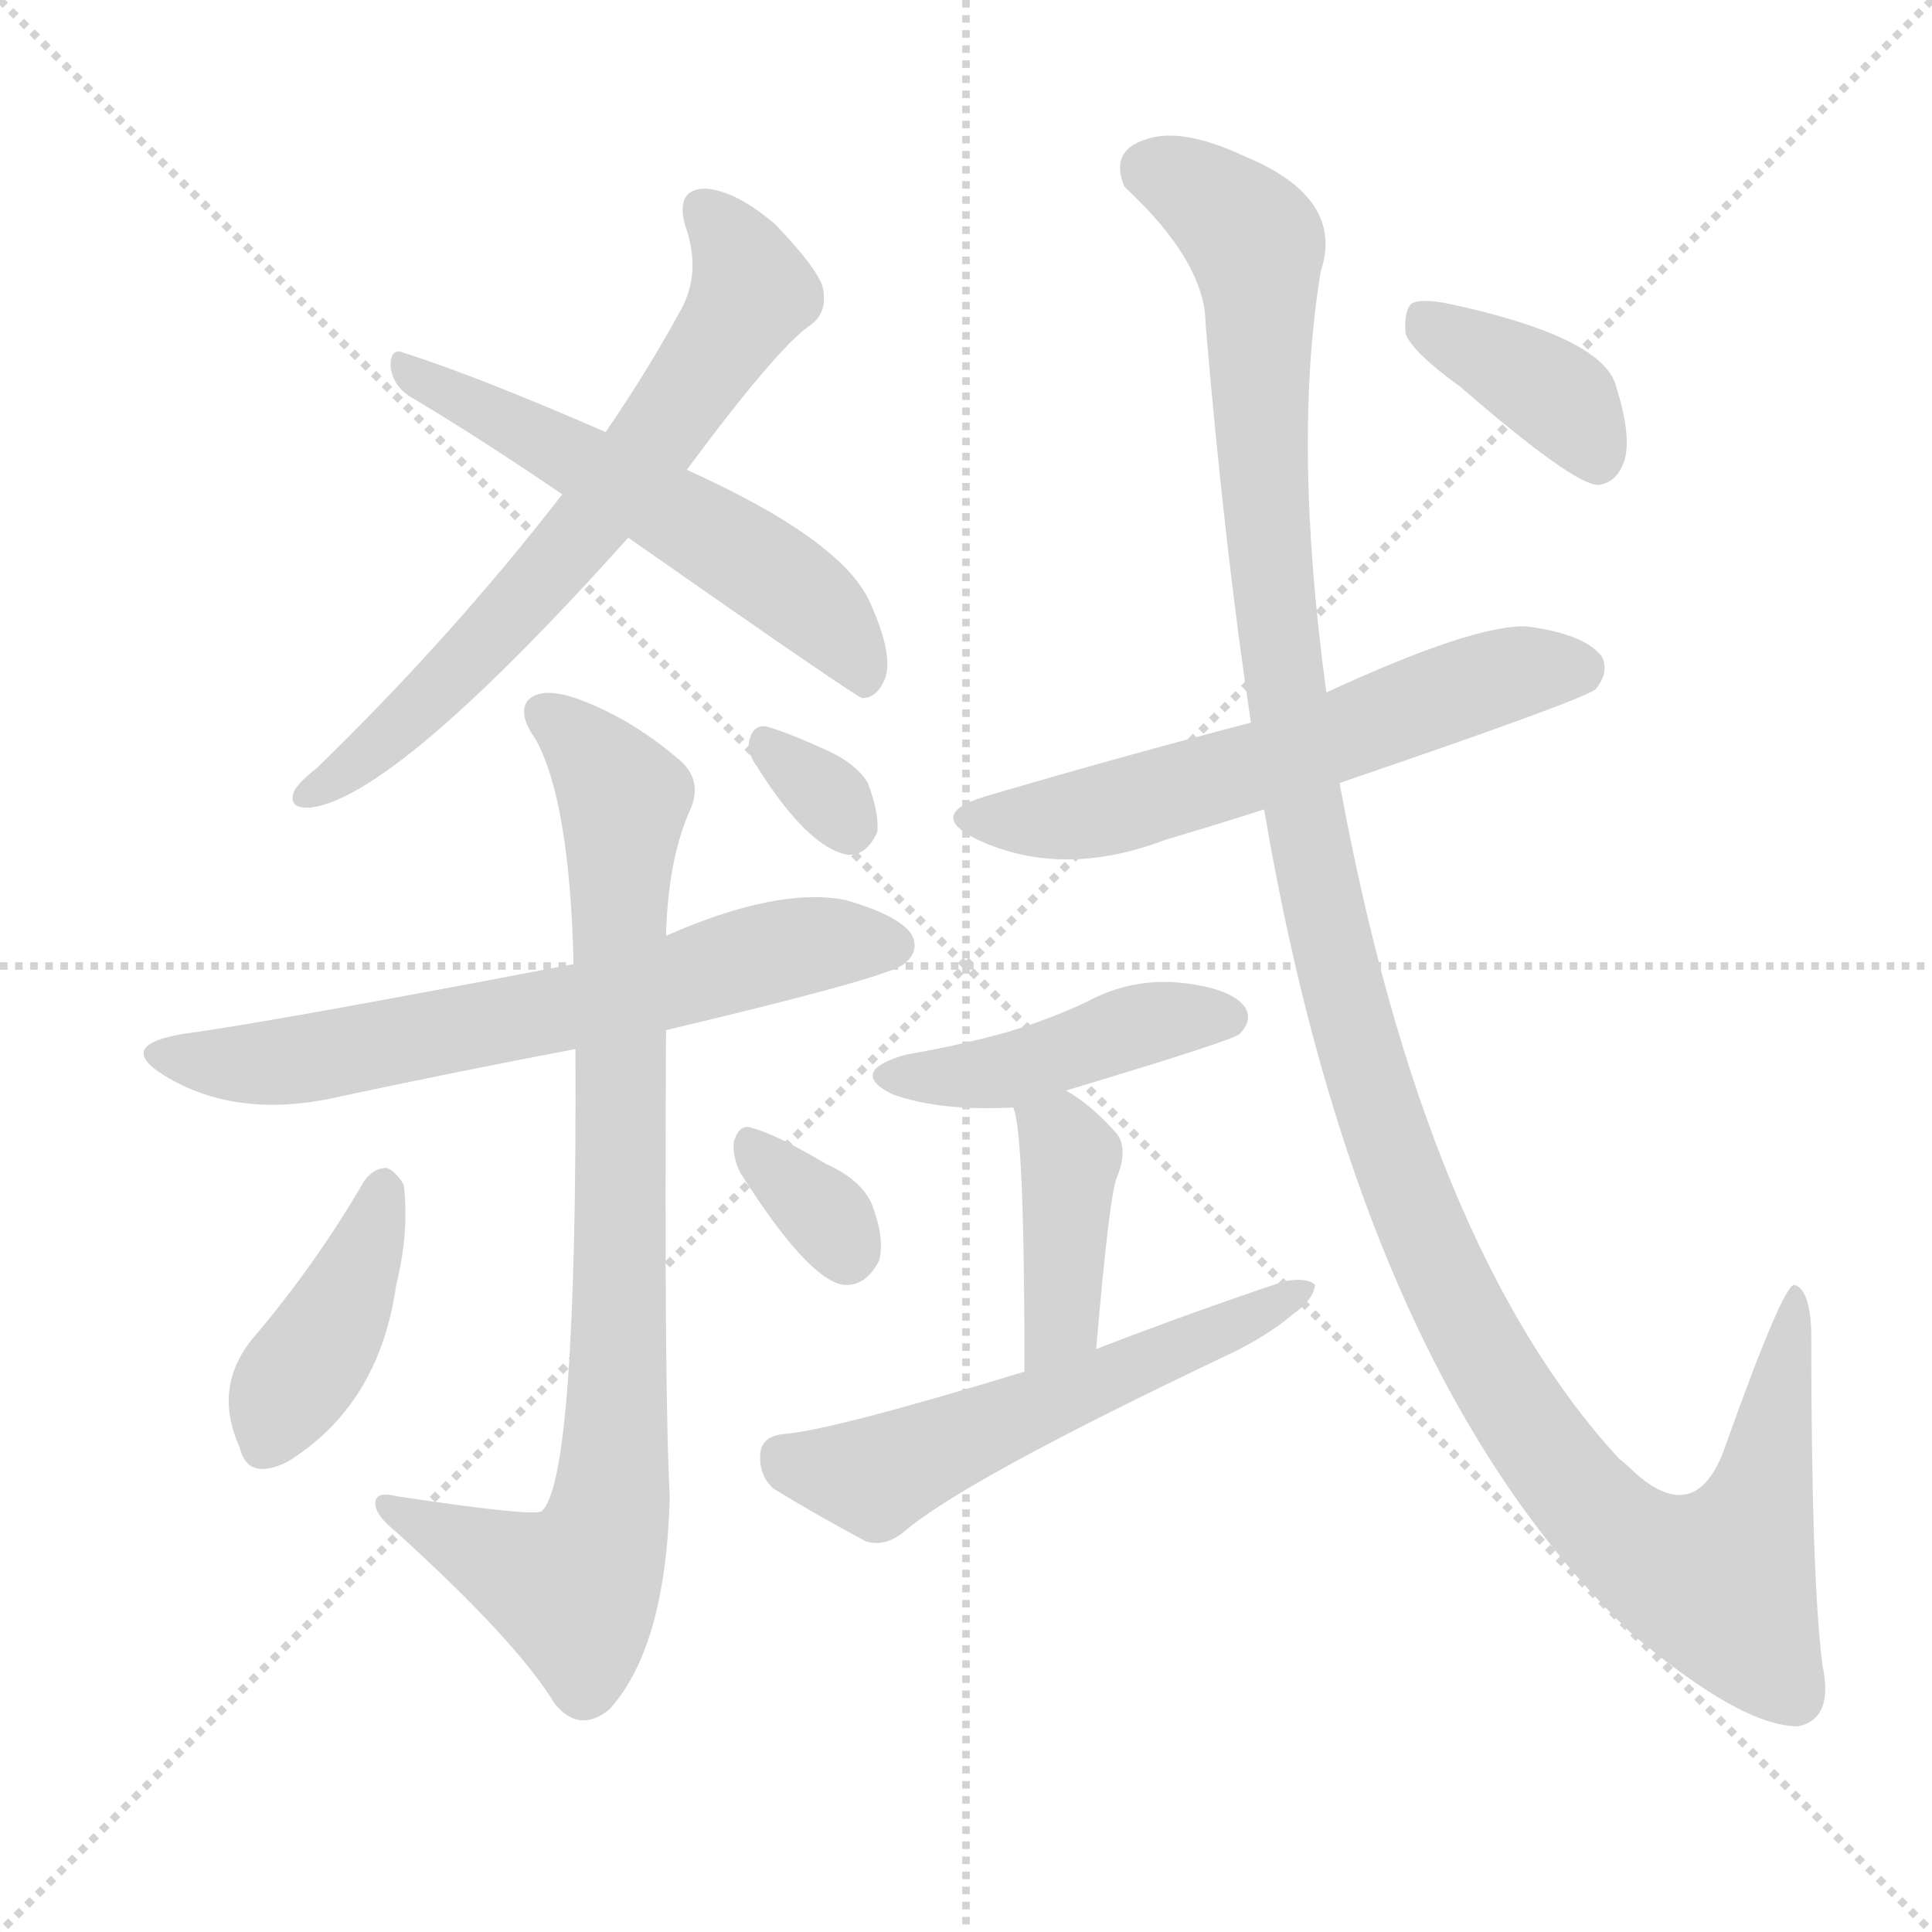
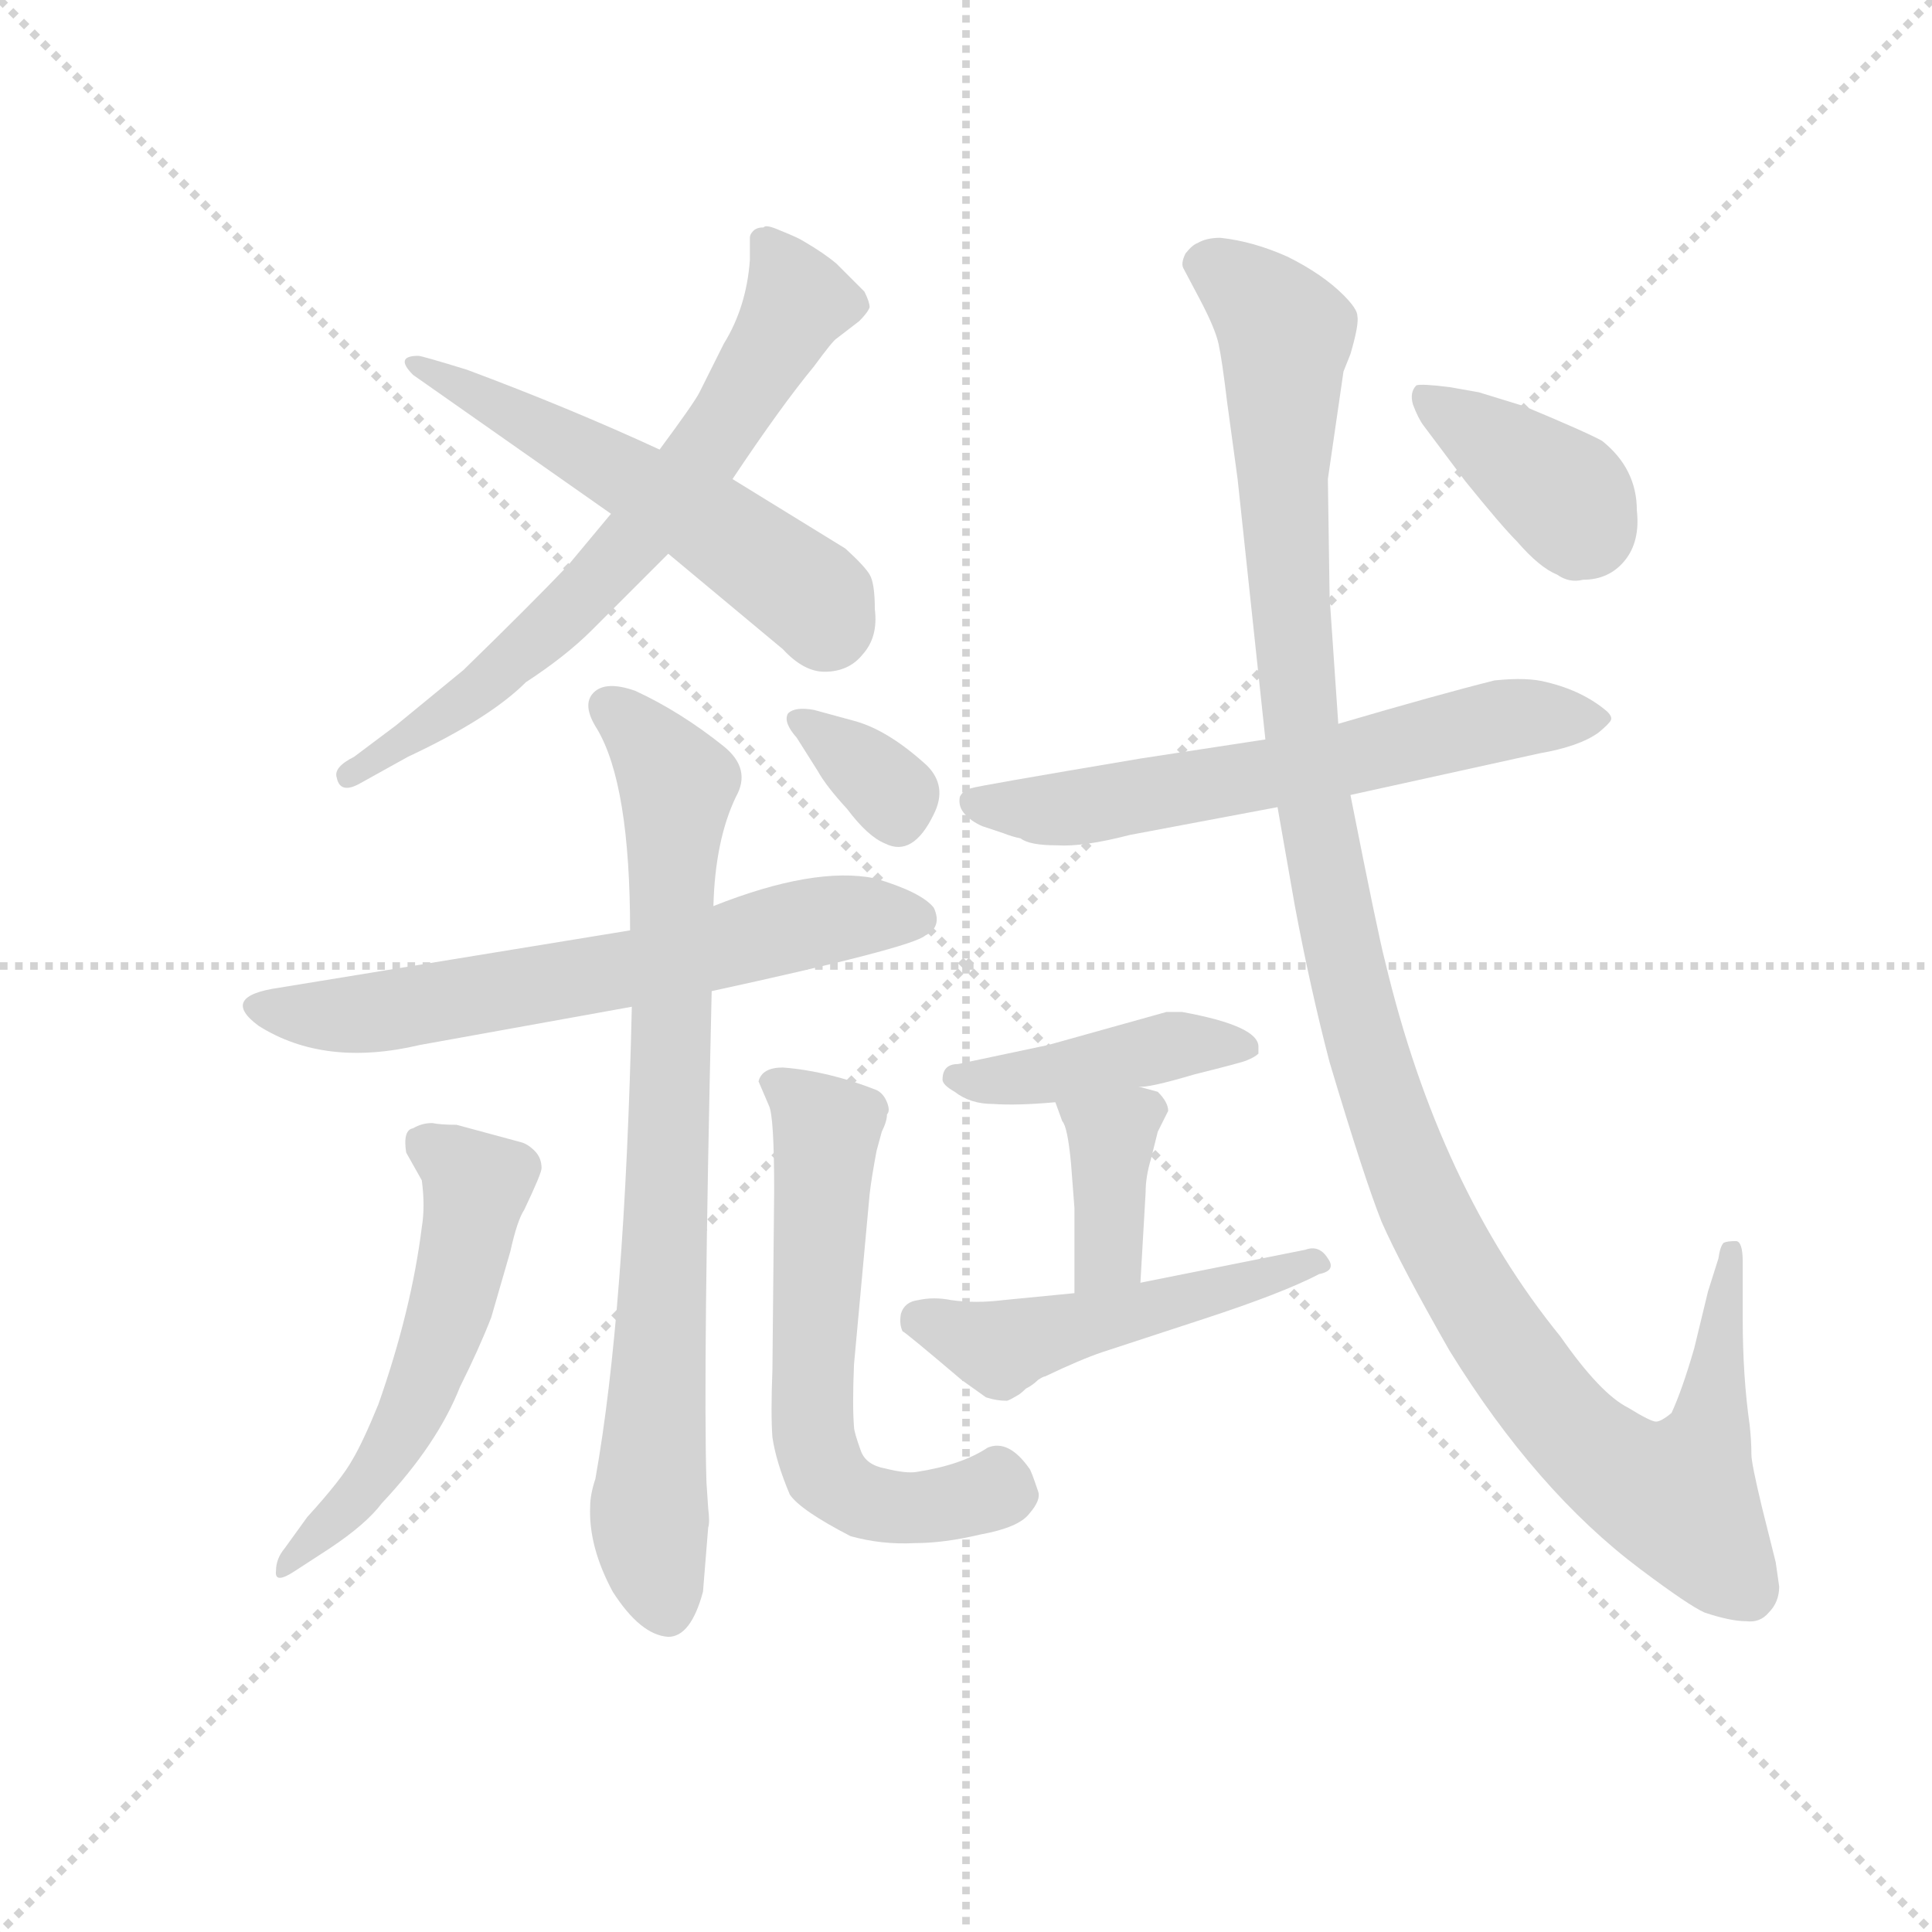
<svg xmlns="http://www.w3.org/2000/svg" version="1.1" viewBox="0 0 1024 1024">
  <g stroke="lightgray" stroke-dasharray="1,1" stroke-width="1" transform="scale(4, 4)">
    <line x1="0" y1="0" x2="256" y2="256" />
    <line x1="256" y1="0" x2="0" y2="256" />
    <line x1="128" y1="0" x2="128" y2="256" />
    <line x1="0" y1="128" x2="256" y2="128" />
  </g>
-   <g transform="scale(1, -1) translate(0, -900)">
+   <g transform="scale(0.92, -0.92) translate(60, -830)">
    <style type="text/css">
      
        @keyframes keyframes0 {
          from {
            stroke: blue;
-             stroke-dashoffset: 666;
+             stroke-dashoffset: 676;
+             stroke-width: 128;
+           }
+           69% {
+             animation-timing-function: step-end;
+             stroke: blue;
+             stroke-dashoffset: 0;
+             stroke-width: 128;
+           }
+           to {
+             stroke: black;
+             stroke-width: 1024;
+           }
+         }
+         #make-me-a-hanzi-animation-0 {
+           animation: keyframes0 0.8s both;
+           animation-delay: 0s;
+           animation-timing-function: linear;
+         }
+       
+         @keyframes keyframes1 {
+           from {
+             stroke: blue;
+             stroke-dashoffset: 534;
+             stroke-width: 128;
+           }
+           63% {
+             animation-timing-function: step-end;
+             stroke: blue;
+             stroke-dashoffset: 0;
+             stroke-width: 128;
+           }
+           to {
+             stroke: black;
+             stroke-width: 1024;
+           }
+         }
+         #make-me-a-hanzi-animation-1 {
+           animation: keyframes1 0.685s both;
+           animation-delay: 0.8s;
+           animation-timing-function: linear;
+         }
+       
+         @keyframes keyframes2 {
+           from {
+             stroke: blue;
+             stroke-dashoffset: 639;
            stroke-width: 128;
          }
          68% {
            animation-timing-function: step-end;
            stroke: blue;
            stroke-dashoffset: 0;
            stroke-width: 128;
          }
          to {
            stroke: black;
            stroke-width: 1024;
          }
        }
-         #make-me-a-hanzi-animation-0 {
-           animation: keyframes0 0.792s both;
-           animation-delay: 0s;
-           animation-timing-function: linear;
-         }
-       
-         @keyframes keyframes1 {
-           from {
-             stroke: blue;
-             stroke-dashoffset: 555;
+         #make-me-a-hanzi-animation-2 {
+           animation: keyframes2 0.77s both;
+           animation-delay: 1.485s;
+           animation-timing-function: linear;
+         }
+       
+         @keyframes keyframes3 {
+           from {
+             stroke: blue;
+             stroke-dashoffset: 793;
+             stroke-width: 128;
+           }
+           72% {
+             animation-timing-function: step-end;
+             stroke: blue;
+             stroke-dashoffset: 0;
+             stroke-width: 128;
+           }
+           to {
+             stroke: black;
+             stroke-width: 1024;
+           }
+         }
+         #make-me-a-hanzi-animation-3 {
+           animation: keyframes3 0.895s both;
+           animation-delay: 2.255s;
+           animation-timing-function: linear;
+         }
+       
+         @keyframes keyframes4 {
+           from {
+             stroke: blue;
+             stroke-dashoffset: 540;
            stroke-width: 128;
          }
          64% {
            animation-timing-function: step-end;
            stroke: blue;
            stroke-dashoffset: 0;
            stroke-width: 128;
          }
          to {
            stroke: black;
            stroke-width: 1024;
          }
        }
-         #make-me-a-hanzi-animation-1 {
-           animation: keyframes1 0.702s both;
-           animation-delay: 0.792s;
-           animation-timing-function: linear;
-         }
-       
-         @keyframes keyframes2 {
-           from {
-             stroke: blue;
-             stroke-dashoffset: 647;
-             stroke-width: 128;
-           }
-           68% {
-             animation-timing-function: step-end;
-             stroke: blue;
-             stroke-dashoffset: 0;
-             stroke-width: 128;
-           }
-           to {
-             stroke: black;
-             stroke-width: 1024;
-           }
-         }
-         #make-me-a-hanzi-animation-2 {
-           animation: keyframes2 0.777s both;
-           animation-delay: 1.494s;
-           animation-timing-function: linear;
-         }
-       
-         @keyframes keyframes3 {
-           from {
-             stroke: blue;
-             stroke-dashoffset: 851;
-             stroke-width: 128;
-           }
-           73% {
-             animation-timing-function: step-end;
-             stroke: blue;
-             stroke-dashoffset: 0;
-             stroke-width: 128;
-           }
-           to {
-             stroke: black;
-             stroke-width: 1024;
-           }
-         }
-         #make-me-a-hanzi-animation-3 {
-           animation: keyframes3 0.943s both;
-           animation-delay: 2.27s;
-           animation-timing-function: linear;
-         }
-       
-         @keyframes keyframes4 {
-           from {
-             stroke: blue;
-             stroke-dashoffset: 405;
-             stroke-width: 128;
-           }
-           57% {
-             animation-timing-function: step-end;
-             stroke: blue;
-             stroke-dashoffset: 0;
-             stroke-width: 128;
-           }
-           to {
-             stroke: black;
-             stroke-width: 1024;
-           }
-         }
        #make-me-a-hanzi-animation-4 {
-           animation: keyframes4 0.58s both;
-           animation-delay: 3.213s;
+           animation: keyframes4 0.689s both;
+           animation-delay: 3.15s;
          animation-timing-function: linear;
        }
      
        @keyframes keyframes5 {
          from {
            stroke: blue;
-             stroke-dashoffset: 333;
+             stroke-dashoffset: 602;
+             stroke-width: 128;
+           }
+           66% {
+             animation-timing-function: step-end;
+             stroke: blue;
+             stroke-dashoffset: 0;
+             stroke-width: 128;
+           }
+           to {
+             stroke: black;
+             stroke-width: 1024;
+           }
+         }
+         #make-me-a-hanzi-animation-5 {
+           animation: keyframes5 0.74s both;
+           animation-delay: 3.84s;
+           animation-timing-function: linear;
+         }
+       
+         @keyframes keyframes6 {
+           from {
+             stroke: blue;
+             stroke-dashoffset: 339;
            stroke-width: 128;
          }
          52% {
            animation-timing-function: step-end;
            stroke: blue;
            stroke-dashoffset: 0;
            stroke-width: 128;
          }
          to {
            stroke: black;
            stroke-width: 1024;
          }
        }
-         #make-me-a-hanzi-animation-5 {
-           animation: keyframes5 0.521s both;
-           animation-delay: 3.792s;
-           animation-timing-function: linear;
-         }
-       
-         @keyframes keyframes6 {
-           from {
-             stroke: blue;
-             stroke-dashoffset: 316;
-             stroke-width: 128;
-           }
-           51% {
-             animation-timing-function: step-end;
-             stroke: blue;
-             stroke-dashoffset: 0;
-             stroke-width: 128;
-           }
-           to {
-             stroke: black;
-             stroke-width: 1024;
-           }
-         }
        #make-me-a-hanzi-animation-6 {
-           animation: keyframes6 0.507s both;
-           animation-delay: 4.313s;
+           animation: keyframes6 0.526s both;
+           animation-delay: 4.579s;
          animation-timing-function: linear;
        }
      
        @keyframes keyframes7 {
          from {
            stroke: blue;
-             stroke-dashoffset: 587;
-             stroke-width: 128;
-           }
-           66% {
+             stroke-dashoffset: 623;
+             stroke-width: 128;
+           }
+           67% {
            animation-timing-function: step-end;
            stroke: blue;
            stroke-dashoffset: 0;
            stroke-width: 128;
          }
          to {
            stroke: black;
            stroke-width: 1024;
          }
        }
        #make-me-a-hanzi-animation-7 {
-           animation: keyframes7 0.728s both;
-           animation-delay: 4.82s;
+           animation: keyframes7 0.757s both;
+           animation-delay: 5.105s;
          animation-timing-function: linear;
        }
      
        @keyframes keyframes8 {
          from {
            stroke: blue;
-             stroke-dashoffset: 437;
-             stroke-width: 128;
-           }
-           59% {
+             stroke-dashoffset: 427;
+             stroke-width: 128;
+           }
+           58% {
            animation-timing-function: step-end;
            stroke: blue;
            stroke-dashoffset: 0;
            stroke-width: 128;
          }
          to {
            stroke: black;
            stroke-width: 1024;
          }
        }
        #make-me-a-hanzi-animation-8 {
-           animation: keyframes8 0.606s both;
-           animation-delay: 5.548s;
+           animation: keyframes8 0.597s both;
+           animation-delay: 5.862s;
          animation-timing-function: linear;
        }
      
        @keyframes keyframes9 {
          from {
            stroke: blue;
-             stroke-dashoffset: 399;
-             stroke-width: 128;
-           }
-           56% {
+             stroke-dashoffset: 373;
+             stroke-width: 128;
+           }
+           55% {
            animation-timing-function: step-end;
            stroke: blue;
            stroke-dashoffset: 0;
            stroke-width: 128;
          }
          to {
            stroke: black;
            stroke-width: 1024;
          }
        }
        #make-me-a-hanzi-animation-9 {
-           animation: keyframes9 0.575s both;
-           animation-delay: 6.154s;
+           animation: keyframes9 0.554s both;
+           animation-delay: 6.46s;
          animation-timing-function: linear;
        }
      
        @keyframes keyframes10 {
          from {
            stroke: blue;
-             stroke-dashoffset: 555;
-             stroke-width: 128;
-           }
-           64% {
+             stroke-dashoffset: 495;
+             stroke-width: 128;
+           }
+           62% {
            animation-timing-function: step-end;
            stroke: blue;
            stroke-dashoffset: 0;
            stroke-width: 128;
          }
          to {
            stroke: black;
            stroke-width: 1024;
          }
        }
        #make-me-a-hanzi-animation-10 {
-           animation: keyframes10 0.702s both;
-           animation-delay: 6.729s;
+           animation: keyframes10 0.653s both;
+           animation-delay: 7.013s;
          animation-timing-function: linear;
        }
      
        @keyframes keyframes11 {
          from {
            stroke: blue;
-             stroke-dashoffset: 1273;
-             stroke-width: 128;
-           }
-           81% {
+             stroke-dashoffset: 1205;
+             stroke-width: 128;
+           }
+           80% {
            animation-timing-function: step-end;
            stroke: blue;
            stroke-dashoffset: 0;
            stroke-width: 128;
          }
          to {
            stroke: black;
            stroke-width: 1024;
          }
        }
        #make-me-a-hanzi-animation-11 {
-           animation: keyframes11 1.286s both;
-           animation-delay: 7.43s;
+           animation: keyframes11 1.231s both;
+           animation-delay: 7.666s;
          animation-timing-function: linear;
        }
      
        @keyframes keyframes12 {
          from {
            stroke: blue;
-             stroke-dashoffset: 381;
+             stroke-dashoffset: 379;
            stroke-width: 128;
          }
          55% {
            animation-timing-function: step-end;
            stroke: blue;
            stroke-dashoffset: 0;
            stroke-width: 128;
          }
          to {
            stroke: black;
            stroke-width: 1024;
          }
        }
        #make-me-a-hanzi-animation-12 {
-           animation: keyframes12 0.56s both;
-           animation-delay: 8.716s;
+           animation: keyframes12 0.558s both;
+           animation-delay: 8.897s;
          animation-timing-function: linear;
        }
      
    </style>
-     <path d="M 364 651 Q 413 717 430 728 Q 439 735 436 748 Q 433 758 411 781 Q 390 799 374 800 Q 358 800 363 781 Q 372 756 361 736 Q 343 703 321 671 L 298 638 Q 240 563 168 493 Q 159 486 156 481 Q 152 471 165 472 Q 210 478 333 615 L 364 651 Z" fill="lightgray" />
-     <path d="M 333 615 Q 453 531 457 530 Q 464 530 468 538 Q 475 550 461 581 Q 446 614 364 651 L 321 671 Q 252 701 214 713 Q 207 716 207 706 Q 208 696 217 690 Q 254 668 298 638 L 333 615 Z" fill="lightgray" />
-     <path d="M 353 354 Q 471 382 479 389 Q 488 396 483 405 Q 476 415 448 423 Q 412 430 353 404 L 304 389 Q 142 358 97 352 Q 61 346 87 330 Q 126 306 181 319 Q 242 332 305 344 L 353 354 Z" fill="lightgray" />
-     <path d="M 305 344 Q 306 115 287 99 Q 283 96 210 107 Q 198 110 199 102 Q 200 96 210 88 Q 274 30 294 -3 Q 307 -19 323 -6 Q 353 27 355 107 Q 352 161 353 354 L 353 404 Q 354 443 365 469 Q 374 487 358 499 Q 333 520 305 530 Q 287 536 280 529 Q 274 522 284 508 Q 302 475 304 389 L 305 344 Z" fill="lightgray" />
-     <path d="M 193 274 Q 168 231 136 193 Q 112 166 127 133 Q 131 115 152 125 Q 201 155 210 219 Q 217 247 214 272 Q 210 279 205 281 Q 198 281 193 274 Z" fill="lightgray" />
-     <path d="M 392 279 Q 428 222 447 219 Q 459 218 466 232 Q 469 244 462 262 Q 456 275 438 283 Q 411 299 399 302 Q 392 305 389 295 Q 388 288 392 279 Z" fill="lightgray" />
-     <path d="M 401 494 Q 428 451 449 447 Q 459 446 465 459 Q 466 469 460 485 Q 454 495 439 502 Q 417 512 406 515 Q 399 516 397 507 Q 396 501 401 494 Z" fill="lightgray" />
-     <path d="M 710 485 Q 842 530 846 535 Q 853 544 849 552 Q 840 564 809 568 Q 781 569 703 533 L 663 517 Q 594 499 526 479 Q 489 469 518 455 Q 563 434 618 455 Q 642 462 670 471 L 710 485 Z" fill="lightgray" />
-     <path d="M 565 322 Q 655 349 657 352 Q 664 359 660 366 Q 653 376 627 379 Q 600 382 576 369 Q 557 360 534 353 Q 509 346 480 341 Q 449 332 473 320 Q 498 311 537 313 L 565 322 Z" fill="lightgray" />
-     <path d="M 581 185 Q 588 267 592 276 Q 598 291 592 299 Q 579 314 565 322 C 539 338 529 342 537 313 Q 543 301 543 173 C 543 143 578 155 581 185 Z" fill="lightgray" />
-     <path d="M 543 173 Q 441 142 416 140 Q 404 139 403 130 Q 402 118 410 111 Q 431 98 459 83 Q 469 80 479 88 Q 510 115 651 182 Q 672 192 686 204 Q 696 211 697 219 Q 693 223 681 221 Q 633 205 581 185 L 543 173 Z" fill="lightgray" />
-     <path d="M 670 471 Q 721 171 865 34 Q 923 -15 953 -15 Q 972 -11 966 17 Q 960 63 960 195 Q 959 217 951 219 Q 945 219 915 135 Q 900 90 867 119 Q 863 123 858 127 Q 755 239 710 485 L 703 533 Q 685 665 700 756 Q 713 795 660 817 Q 626 833 607 826 Q 588 820 596 801 Q 639 761 639 728 Q 649 610 663 517 L 670 471 Z" fill="lightgray" />
-     <path d="M 774 695 Q 834 643 847 643 Q 857 644 861 656 Q 865 669 856 697 Q 847 722 768 739 Q 753 742 748 739 Q 744 735 745 723 Q 749 713 774 695 Z" fill="lightgray" />
+     <path d="M 362 554 Q 390 596 409 619 Q 420 634 422 635 L 435 645 Q 440 650 441 653 Q 441 656 438 662 L 422 678 Q 415 684 403 691 Q 400 693 390 697 Q 381 701 380 699 Q 376 699 374 697 Q 372 695 372 693 L 372 680 Q 370 653 357 632 L 343 604 Q 340 598 320 571 L 292 534 L 267 504 Q 245 481 207 444 L 168 412 L 144 394 Q 132 388 134 382 Q 136 372 148 379 L 175 394 Q 222 416 243 437 Q 266 452 281 467 L 325 511 L 362 554 Z" fill="lightgray" />
+     <path d="M 444 479 Q 444 494 441 499 Q 438 504 427 514 L 362 554 L 320 571 Q 268 595 209 617 Q 183 625 181 625 Q 167 625 178 614 L 292 534 L 325 511 L 391 456 Q 403 443 415 443 Q 429 443 437 453 Q 446 463 444 479 Z" fill="lightgray" />
+     <path d="M 350 259 Q 465 284 473 291 Q 483 296 478 307 Q 471 316 444 324 Q 409 331 351 308 L 303 294 L 101 261 Q 66 256 89 239 Q 127 215 182 228 L 304 250 L 350 259 Z" fill="lightgray" />
+     <path d="M 348 -39 L 347 -24 Q 345 41 350 259 L 351 308 Q 352 346 364 371 Q 373 387 357 400 Q 332 420 306 432 Q 289 438 282 431 Q 275 424 284 410 Q 303 378 303 294 L 304 250 Q 300 73 283 -22 Q 280 -31 280 -38 Q 279 -61 293 -87 Q 309 -112 325 -113 Q 338 -113 345 -87 L 348 -50 Q 349 -47 348 -39 Z" fill="lightgray" />
+     <path d="M 110 -75 L 130 -62 Q 151 -48 160 -36 Q 192 -2 205 31 Q 216 53 223 71 L 234 109 Q 238 127 242 133 Q 252 154 252 157 Q 252 163 248 167 Q 244 171 240 172 L 203 182 Q 194 182 189 183 Q 183 183 178 180 Q 172 179 174 166 L 183 150 Q 185 135 183 123 Q 177 75 158 21 Q 149 -1 143 -11 Q 137 -22 117 -44 L 104 -62 Q 99 -68 99 -75 Q 98 -83 110 -75 Z" fill="lightgray" />
+     <path d="M 468 -18 Q 462 -19 450 -16 Q 439 -14 436 -6 Q 432 5 432 8 Q 431 20 432 44 L 441 142 Q 442 151 445 167 L 448 178 Q 451 184 451 188 Q 453 190 451 195 Q 449 200 445 202 Q 417 213 391 215 Q 379 215 377 207 L 383 193 Q 386 187 386 144 L 385 41 Q 384 15 385 2 Q 387 -12 395 -31 Q 401 -40 430 -55 Q 448 -60 467 -59 Q 484 -59 505 -54 Q 527 -50 533 -42 Q 540 -34 538 -29 Q 534 -17 533 -16 Q 521 1 509 -4 Q 494 -14 468 -18 Z" fill="lightgray" />
+     <path d="M 431 415 L 409 421 Q 398 423 394 419 Q 391 414 399 405 L 411 386 Q 416 377 428 364 Q 440 348 450 344 Q 466 336 478 361 Q 486 377 474 389 Q 451 410 431 415 Z" fill="lightgray" />
+     <path d="M 718 372 L 827 396 Q 850 400 861 408 Q 867 413 868 415 Q 869 417 866 420 Q 852 432 831 437 Q 820 440 801 438 Q 769 430 711 413 L 669 404 L 597 393 Q 502 377 500 376 Q 495 375 493 371 Q 492 366 495 362 Q 499 357 506 354 L 518 350 Q 523 348 528 347 Q 533 343 549 343 Q 564 342 591 349 L 676 365 L 718 372 Z" fill="lightgray" />
+     <path d="M 596 204 Q 601 203 628 211 Q 656 218 658 219 Q 663 221 665 223 L 665 227 Q 665 239 621 247 L 612 247 L 544 228 L 492 217 Q 483 217 483 208 Q 483 205 490 201 Q 499 194 512 194 Q 526 193 548 195 L 596 204 Z" fill="lightgray" />
+     <path d="M 597 91 L 600 143 Q 600 152 603 162 L 607 178 L 613 190 Q 613 195 607 201 L 596 204 C 567 212 539 220 548 195 L 552 184 Q 555 181 557 160 L 559 134 L 559 85 C 559 55 595 61 597 91 Z" fill="lightgray" />
+     <path d="M 692 110 L 597 91 L 559 85 L 518 81 Q 502 79 488 81 Q 478 83 469 81 Q 461 80 459 73 Q 458 67 460 63 Q 461 63 494 35 L 508 25 Q 514 23 520 23 Q 521 23 526 26 Q 528 27 531 30 Q 535 32 538 35 Q 541 37 542 37 Q 563 47 575 51 L 633 70 Q 679 85 700 96 Q 710 98 705 105 Q 700 113 692 110 Z" fill="lightgray" />
+     <path d="M 965 -84 L 963 -70 L 955 -38 Q 949 -13 949 -8 Q 949 0 948 9 Q 944 37 944 70 L 944 103 Q 944 115 940 115 Q 935 115 933 114 Q 931 112 930 105 L 924 86 L 916 53 Q 909 29 903 16 Q 897 11 894 11 Q 891 11 878 19 Q 862 27 839 60 Q 769 146 738 276 Q 734 291 718 372 L 711 413 L 706 486 L 705 554 L 714 616 L 718 626 Q 723 643 722 648 Q 722 652 714 660 Q 702 672 682 682 Q 662 691 643 693 Q 635 693 630 690 Q 627 689 623 684 Q 620 678 622 675 L 631 658 Q 640 641 642 632 Q 644 623 647 598 L 653 554 L 669 404 L 676 365 L 686 308 Q 695 260 706 218 Q 726 151 736 126 Q 747 101 775 52 Q 825 -29 885 -74 Q 913 -95 922 -99 Q 937 -104 946 -104 Q 954 -105 959 -99 Q 965 -93 965 -84 Z" fill="lightgray" />
+     <path d="M 883 536 Q 883 560 863 576 Q 854 581 818 596 L 792 604 L 775 607 Q 759 609 756 608 Q 752 604 754 597 Q 757 589 760 585 L 784 553 Q 805 527 814 518 Q 827 503 837 499 Q 844 494 852 496 Q 867 496 876 507 Q 885 518 883 536 Z" fill="lightgray" />
    <clipPath id="make-me-a-hanzi-clip-0">
-       <path d="M 364 651 Q 413 717 430 728 Q 439 735 436 748 Q 433 758 411 781 Q 390 799 374 800 Q 358 800 363 781 Q 372 756 361 736 Q 343 703 321 671 L 298 638 Q 240 563 168 493 Q 159 486 156 481 Q 152 471 165 472 Q 210 478 333 615 L 364 651 Z" />
-     </clipPath>
-     <path clip-path="url(#make-me-a-hanzi-clip-0)" d="M 373 788 L 391 768 L 399 744 L 353 673 L 295 599 L 238 539 L 163 479" fill="none" id="make-me-a-hanzi-animation-0" stroke-dasharray="538 1076" stroke-linecap="round" />
+       <path d="M 362 554 Q 390 596 409 619 Q 420 634 422 635 L 435 645 Q 440 650 441 653 Q 441 656 438 662 L 422 678 Q 415 684 403 691 Q 400 693 390 697 Q 381 701 380 699 Q 376 699 374 697 Q 372 695 372 693 L 372 680 Q 370 653 357 632 L 343 604 Q 340 598 320 571 L 292 534 L 267 504 Q 245 481 207 444 L 168 412 L 144 394 Q 132 388 134 382 Q 136 372 148 379 L 175 394 Q 222 416 243 437 Q 266 452 281 467 L 325 511 L 362 554 Z" />
+     </clipPath>
+     <path clip-path="url(#make-me-a-hanzi-clip-0)" d="M 379 692 L 390 679 L 398 654 L 349 573 L 285 496 L 240 453 L 142 385" fill="none" id="make-me-a-hanzi-animation-0" stroke-dasharray="548 1096" stroke-linecap="round" />
    <clipPath id="make-me-a-hanzi-clip-1">
-       <path d="M 333 615 Q 453 531 457 530 Q 464 530 468 538 Q 475 550 461 581 Q 446 614 364 651 L 321 671 Q 252 701 214 713 Q 207 716 207 706 Q 208 696 217 690 Q 254 668 298 638 L 333 615 Z" />
-     </clipPath>
-     <path clip-path="url(#make-me-a-hanzi-clip-1)" d="M 216 704 L 408 597 L 445 564 L 460 538" fill="none" id="make-me-a-hanzi-animation-1" stroke-dasharray="427 854" stroke-linecap="round" />
+       <path d="M 444 479 Q 444 494 441 499 Q 438 504 427 514 L 362 554 L 320 571 Q 268 595 209 617 Q 183 625 181 625 Q 167 625 178 614 L 292 534 L 325 511 L 391 456 Q 403 443 415 443 Q 429 443 437 453 Q 446 463 444 479 Z" />
+     </clipPath>
+     <path clip-path="url(#make-me-a-hanzi-clip-1)" d="M 184 618 L 354 526 L 408 486 L 416 470" fill="none" id="make-me-a-hanzi-animation-1" stroke-dasharray="406 812" stroke-linecap="round" />
    <clipPath id="make-me-a-hanzi-clip-2">
-       <path d="M 353 354 Q 471 382 479 389 Q 488 396 483 405 Q 476 415 448 423 Q 412 430 353 404 L 304 389 Q 142 358 97 352 Q 61 346 87 330 Q 126 306 181 319 Q 242 332 305 344 L 353 354 Z" />
-     </clipPath>
-     <path clip-path="url(#make-me-a-hanzi-clip-2)" d="M 89 342 L 153 337 L 360 379 L 431 400 L 473 399" fill="none" id="make-me-a-hanzi-animation-2" stroke-dasharray="519 1038" stroke-linecap="round" />
+       <path d="M 350 259 Q 465 284 473 291 Q 483 296 478 307 Q 471 316 444 324 Q 409 331 351 308 L 303 294 L 101 261 Q 66 256 89 239 Q 127 215 182 228 L 304 250 L 350 259 Z" />
+     </clipPath>
+     <path clip-path="url(#make-me-a-hanzi-clip-2)" d="M 93 251 L 115 245 L 154 246 L 308 272 L 414 300 L 469 301" fill="none" id="make-me-a-hanzi-animation-2" stroke-dasharray="511 1022" stroke-linecap="round" />
    <clipPath id="make-me-a-hanzi-clip-3">
-       <path d="M 305 344 Q 306 115 287 99 Q 283 96 210 107 Q 198 110 199 102 Q 200 96 210 88 Q 274 30 294 -3 Q 307 -19 323 -6 Q 353 27 355 107 Q 352 161 353 354 L 353 404 Q 354 443 365 469 Q 374 487 358 499 Q 333 520 305 530 Q 287 536 280 529 Q 274 522 284 508 Q 302 475 304 389 L 305 344 Z" />
-     </clipPath>
-     <path clip-path="url(#make-me-a-hanzi-clip-3)" d="M 288 523 L 314 500 L 330 475 L 329 204 L 323 99 L 305 57 L 206 101" fill="none" id="make-me-a-hanzi-animation-3" stroke-dasharray="723 1446" stroke-linecap="round" />
+       <path d="M 348 -39 L 347 -24 Q 345 41 350 259 L 351 308 Q 352 346 364 371 Q 373 387 357 400 Q 332 420 306 432 Q 289 438 282 431 Q 275 424 284 410 Q 303 378 303 294 L 304 250 Q 300 73 283 -22 Q 280 -31 280 -38 Q 279 -61 293 -87 Q 309 -112 325 -113 Q 338 -113 345 -87 L 348 -50 Q 349 -47 348 -39 Z" />
+     </clipPath>
+     <path clip-path="url(#make-me-a-hanzi-clip-3)" d="M 291 423 L 330 378 L 325 141 L 314 -38 L 324 -98" fill="none" id="make-me-a-hanzi-animation-3" stroke-dasharray="665 1330" stroke-linecap="round" />
    <clipPath id="make-me-a-hanzi-clip-4">
-       <path d="M 193 274 Q 168 231 136 193 Q 112 166 127 133 Q 131 115 152 125 Q 201 155 210 219 Q 217 247 214 272 Q 210 279 205 281 Q 198 281 193 274 Z" />
-     </clipPath>
-     <path clip-path="url(#make-me-a-hanzi-clip-4)" d="M 203 270 L 185 215 L 151 161 L 142 135" fill="none" id="make-me-a-hanzi-animation-4" stroke-dasharray="277 554" stroke-linecap="round" />
+       <path d="M 110 -75 L 130 -62 Q 151 -48 160 -36 Q 192 -2 205 31 Q 216 53 223 71 L 234 109 Q 238 127 242 133 Q 252 154 252 157 Q 252 163 248 167 Q 244 171 240 172 L 203 182 Q 194 182 189 183 Q 183 183 178 180 Q 172 179 174 166 L 183 150 Q 185 135 183 123 Q 177 75 158 21 Q 149 -1 143 -11 Q 137 -22 117 -44 L 104 -62 Q 99 -68 99 -75 Q 98 -83 110 -75 Z" />
+     </clipPath>
+     <path clip-path="url(#make-me-a-hanzi-clip-4)" d="M 187 170 L 214 145 L 195 61 L 163 -10 L 105 -70" fill="none" id="make-me-a-hanzi-animation-4" stroke-dasharray="412 824" stroke-linecap="round" />
    <clipPath id="make-me-a-hanzi-clip-5">
-       <path d="M 392 279 Q 428 222 447 219 Q 459 218 466 232 Q 469 244 462 262 Q 456 275 438 283 Q 411 299 399 302 Q 392 305 389 295 Q 388 288 392 279 Z" />
-     </clipPath>
-     <path clip-path="url(#make-me-a-hanzi-clip-5)" d="M 399 292 L 434 260 L 449 234" fill="none" id="make-me-a-hanzi-animation-5" stroke-dasharray="205 410" stroke-linecap="round" />
+       <path d="M 468 -18 Q 462 -19 450 -16 Q 439 -14 436 -6 Q 432 5 432 8 Q 431 20 432 44 L 441 142 Q 442 151 445 167 L 448 178 Q 451 184 451 188 Q 453 190 451 195 Q 449 200 445 202 Q 417 213 391 215 Q 379 215 377 207 L 383 193 Q 386 187 386 144 L 385 41 Q 384 15 385 2 Q 387 -12 395 -31 Q 401 -40 430 -55 Q 448 -60 467 -59 Q 484 -59 505 -54 Q 527 -50 533 -42 Q 540 -34 538 -29 Q 534 -17 533 -16 Q 521 1 509 -4 Q 494 -14 468 -18 Z" />
+     </clipPath>
+     <path clip-path="url(#make-me-a-hanzi-clip-5)" d="M 388 203 L 416 179 L 408 48 L 408 8 L 415 -18 L 431 -33 L 451 -38 L 519 -29" fill="none" id="make-me-a-hanzi-animation-5" stroke-dasharray="474 948" stroke-linecap="round" />
    <clipPath id="make-me-a-hanzi-clip-6">
-       <path d="M 401 494 Q 428 451 449 447 Q 459 446 465 459 Q 466 469 460 485 Q 454 495 439 502 Q 417 512 406 515 Q 399 516 397 507 Q 396 501 401 494 Z" />
-     </clipPath>
-     <path clip-path="url(#make-me-a-hanzi-clip-6)" d="M 407 504 L 450 462" fill="none" id="make-me-a-hanzi-animation-6" stroke-dasharray="188 376" stroke-linecap="round" />
+       <path d="M 431 415 L 409 421 Q 398 423 394 419 Q 391 414 399 405 L 411 386 Q 416 377 428 364 Q 440 348 450 344 Q 466 336 478 361 Q 486 377 474 389 Q 451 410 431 415 Z" />
+     </clipPath>
+     <path clip-path="url(#make-me-a-hanzi-clip-6)" d="M 402 414 L 455 372 L 457 357" fill="none" id="make-me-a-hanzi-animation-6" stroke-dasharray="211 422" stroke-linecap="round" />
    <clipPath id="make-me-a-hanzi-clip-7">
-       <path d="M 710 485 Q 842 530 846 535 Q 853 544 849 552 Q 840 564 809 568 Q 781 569 703 533 L 663 517 Q 594 499 526 479 Q 489 469 518 455 Q 563 434 618 455 Q 642 462 670 471 L 710 485 Z" />
-     </clipPath>
-     <path clip-path="url(#make-me-a-hanzi-clip-7)" d="M 519 468 L 590 471 L 669 494 L 789 540 L 838 544" fill="none" id="make-me-a-hanzi-animation-7" stroke-dasharray="459 918" stroke-linecap="round" />
+       <path d="M 718 372 L 827 396 Q 850 400 861 408 Q 867 413 868 415 Q 869 417 866 420 Q 852 432 831 437 Q 820 440 801 438 Q 769 430 711 413 L 669 404 L 597 393 Q 502 377 500 376 Q 495 375 493 371 Q 492 366 495 362 Q 499 357 506 354 L 518 350 Q 523 348 528 347 Q 533 343 549 343 Q 564 342 591 349 L 676 365 L 718 372 Z" />
+     </clipPath>
+     <path clip-path="url(#make-me-a-hanzi-clip-7)" d="M 500 368 L 539 363 L 578 367 L 810 416 L 861 415" fill="none" id="make-me-a-hanzi-animation-7" stroke-dasharray="495 990" stroke-linecap="round" />
    <clipPath id="make-me-a-hanzi-clip-8">
-       <path d="M 565 322 Q 655 349 657 352 Q 664 359 660 366 Q 653 376 627 379 Q 600 382 576 369 Q 557 360 534 353 Q 509 346 480 341 Q 449 332 473 320 Q 498 311 537 313 L 565 322 Z" />
-     </clipPath>
-     <path clip-path="url(#make-me-a-hanzi-clip-8)" d="M 474 331 L 529 331 L 600 356 L 650 361" fill="none" id="make-me-a-hanzi-animation-8" stroke-dasharray="309 618" stroke-linecap="round" />
+       <path d="M 596 204 Q 601 203 628 211 Q 656 218 658 219 Q 663 221 665 223 L 665 227 Q 665 239 621 247 L 612 247 L 544 228 L 492 217 Q 483 217 483 208 Q 483 205 490 201 Q 499 194 512 194 Q 526 193 548 195 L 596 204 Z" />
+     </clipPath>
+     <path clip-path="url(#make-me-a-hanzi-clip-8)" d="M 491 209 L 540 210 L 627 230 L 659 225" fill="none" id="make-me-a-hanzi-animation-8" stroke-dasharray="299 598" stroke-linecap="round" />
    <clipPath id="make-me-a-hanzi-clip-9">
-       <path d="M 581 185 Q 588 267 592 276 Q 598 291 592 299 Q 579 314 565 322 C 539 338 529 342 537 313 Q 543 301 543 173 C 543 143 578 155 581 185 Z" />
-     </clipPath>
-     <path clip-path="url(#make-me-a-hanzi-clip-9)" d="M 545 313 L 567 287 L 564 202 L 546 187" fill="none" id="make-me-a-hanzi-animation-9" stroke-dasharray="271 542" stroke-linecap="round" />
+       <path d="M 597 91 L 600 143 Q 600 152 603 162 L 607 178 L 613 190 Q 613 195 607 201 L 596 204 C 567 212 539 220 548 195 L 552 184 Q 555 181 557 160 L 559 134 L 559 85 C 559 55 595 61 597 91 Z" />
+     </clipPath>
+     <path clip-path="url(#make-me-a-hanzi-clip-9)" d="M 555 191 L 580 171 L 579 108 L 565 91" fill="none" id="make-me-a-hanzi-animation-9" stroke-dasharray="245 490" stroke-linecap="round" />
    <clipPath id="make-me-a-hanzi-clip-10">
-       <path d="M 543 173 Q 441 142 416 140 Q 404 139 403 130 Q 402 118 410 111 Q 431 98 459 83 Q 469 80 479 88 Q 510 115 651 182 Q 672 192 686 204 Q 696 211 697 219 Q 693 223 681 221 Q 633 205 581 185 L 543 173 Z" />
-     </clipPath>
-     <path clip-path="url(#make-me-a-hanzi-clip-10)" d="M 415 128 L 464 117 L 692 216" fill="none" id="make-me-a-hanzi-animation-10" stroke-dasharray="427 854" stroke-linecap="round" />
+       <path d="M 692 110 L 597 91 L 559 85 L 518 81 Q 502 79 488 81 Q 478 83 469 81 Q 461 80 459 73 Q 458 67 460 63 Q 461 63 494 35 L 508 25 Q 514 23 520 23 Q 521 23 526 26 Q 528 27 531 30 Q 535 32 538 35 Q 541 37 542 37 Q 563 47 575 51 L 633 70 Q 679 85 700 96 Q 710 98 705 105 Q 700 113 692 110 Z" />
+     </clipPath>
+     <path clip-path="url(#make-me-a-hanzi-clip-10)" d="M 468 69 L 516 53 L 697 104" fill="none" id="make-me-a-hanzi-animation-10" stroke-dasharray="367 734" stroke-linecap="round" />
    <clipPath id="make-me-a-hanzi-clip-11">
-       <path d="M 670 471 Q 721 171 865 34 Q 923 -15 953 -15 Q 972 -11 966 17 Q 960 63 960 195 Q 959 217 951 219 Q 945 219 915 135 Q 900 90 867 119 Q 863 123 858 127 Q 755 239 710 485 L 703 533 Q 685 665 700 756 Q 713 795 660 817 Q 626 833 607 826 Q 588 820 596 801 Q 639 761 639 728 Q 649 610 663 517 L 670 471 Z" />
-     </clipPath>
-     <path clip-path="url(#make-me-a-hanzi-clip-11)" d="M 609 810 L 641 795 L 666 770 L 675 582 L 699 426 L 732 304 L 762 228 L 797 162 L 829 117 L 866 80 L 913 61 L 938 125 L 953 214" fill="none" id="make-me-a-hanzi-animation-11" stroke-dasharray="1145 2290" stroke-linecap="round" />
+       <path d="M 965 -84 L 963 -70 L 955 -38 Q 949 -13 949 -8 Q 949 0 948 9 Q 944 37 944 70 L 944 103 Q 944 115 940 115 Q 935 115 933 114 Q 931 112 930 105 L 924 86 L 916 53 Q 909 29 903 16 Q 897 11 894 11 Q 891 11 878 19 Q 862 27 839 60 Q 769 146 738 276 Q 734 291 718 372 L 711 413 L 706 486 L 705 554 L 714 616 L 718 626 Q 723 643 722 648 Q 722 652 714 660 Q 702 672 682 682 Q 662 691 643 693 Q 635 693 630 690 Q 627 689 623 684 Q 620 678 622 675 L 631 658 Q 640 641 642 632 Q 644 623 647 598 L 653 554 L 669 404 L 676 365 L 686 308 Q 695 260 706 218 Q 726 151 736 126 Q 747 101 775 52 Q 825 -29 885 -74 Q 913 -95 922 -99 Q 937 -104 946 -104 Q 954 -105 959 -99 Q 965 -93 965 -84 Z" />
+     </clipPath>
+     <path clip-path="url(#make-me-a-hanzi-clip-11)" d="M 634 678 L 679 641 L 686 444 L 700 347 L 730 215 L 771 113 L 840 10 L 872 -18 L 907 -33 L 924 3 L 938 108" fill="none" id="make-me-a-hanzi-animation-11" stroke-dasharray="1077 2154" stroke-linecap="round" />
    <clipPath id="make-me-a-hanzi-clip-12">
-       <path d="M 774 695 Q 834 643 847 643 Q 857 644 861 656 Q 865 669 856 697 Q 847 722 768 739 Q 753 742 748 739 Q 744 735 745 723 Q 749 713 774 695 Z" />
-     </clipPath>
-     <path clip-path="url(#make-me-a-hanzi-clip-12)" d="M 753 733 L 825 690 L 847 655" fill="none" id="make-me-a-hanzi-animation-12" stroke-dasharray="253 506" stroke-linecap="round" />
+       <path d="M 883 536 Q 883 560 863 576 Q 854 581 818 596 L 792 604 L 775 607 Q 759 609 756 608 Q 752 604 754 597 Q 757 589 760 585 L 784 553 Q 805 527 814 518 Q 827 503 837 499 Q 844 494 852 496 Q 867 496 876 507 Q 885 518 883 536 Z" />
+     </clipPath>
+     <path clip-path="url(#make-me-a-hanzi-clip-12)" d="M 759 602 L 842 544 L 853 525" fill="none" id="make-me-a-hanzi-animation-12" stroke-dasharray="251 502" stroke-linecap="round" />
  </g>
</svg>
